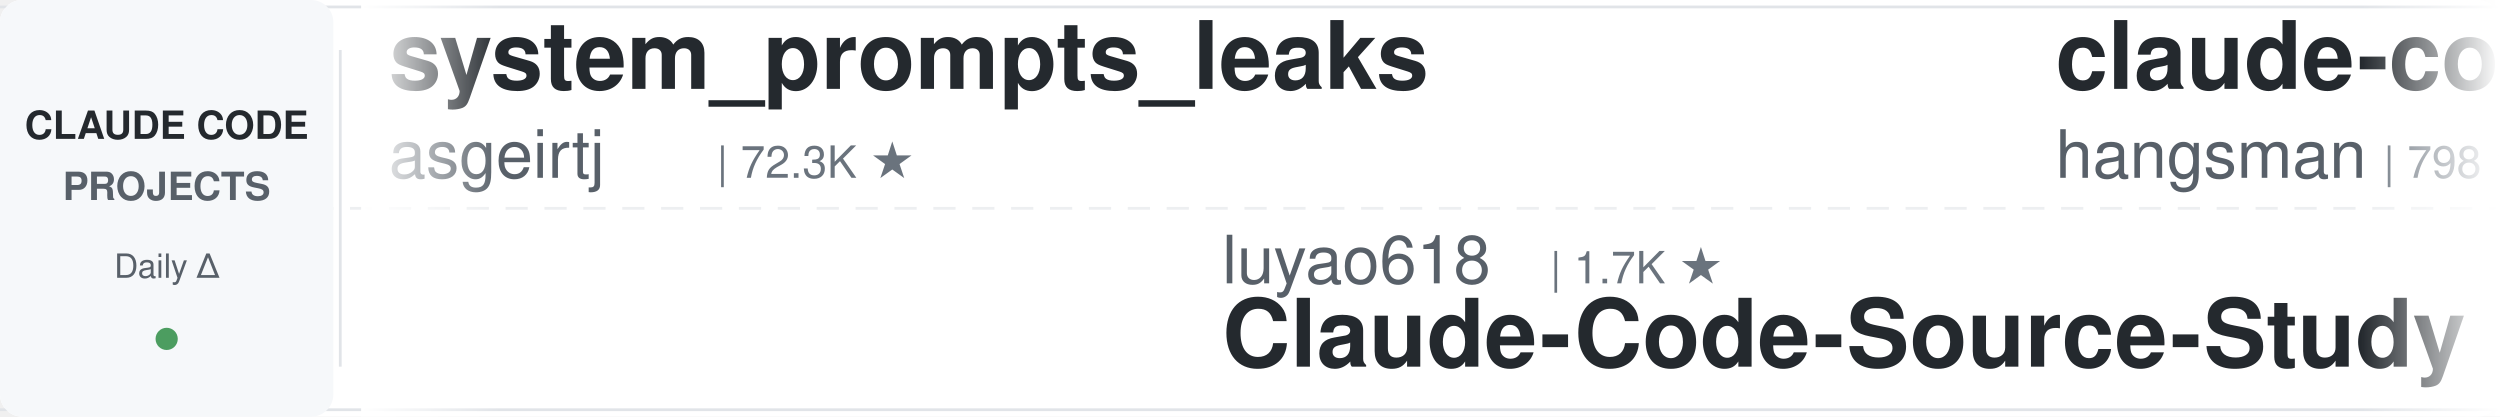
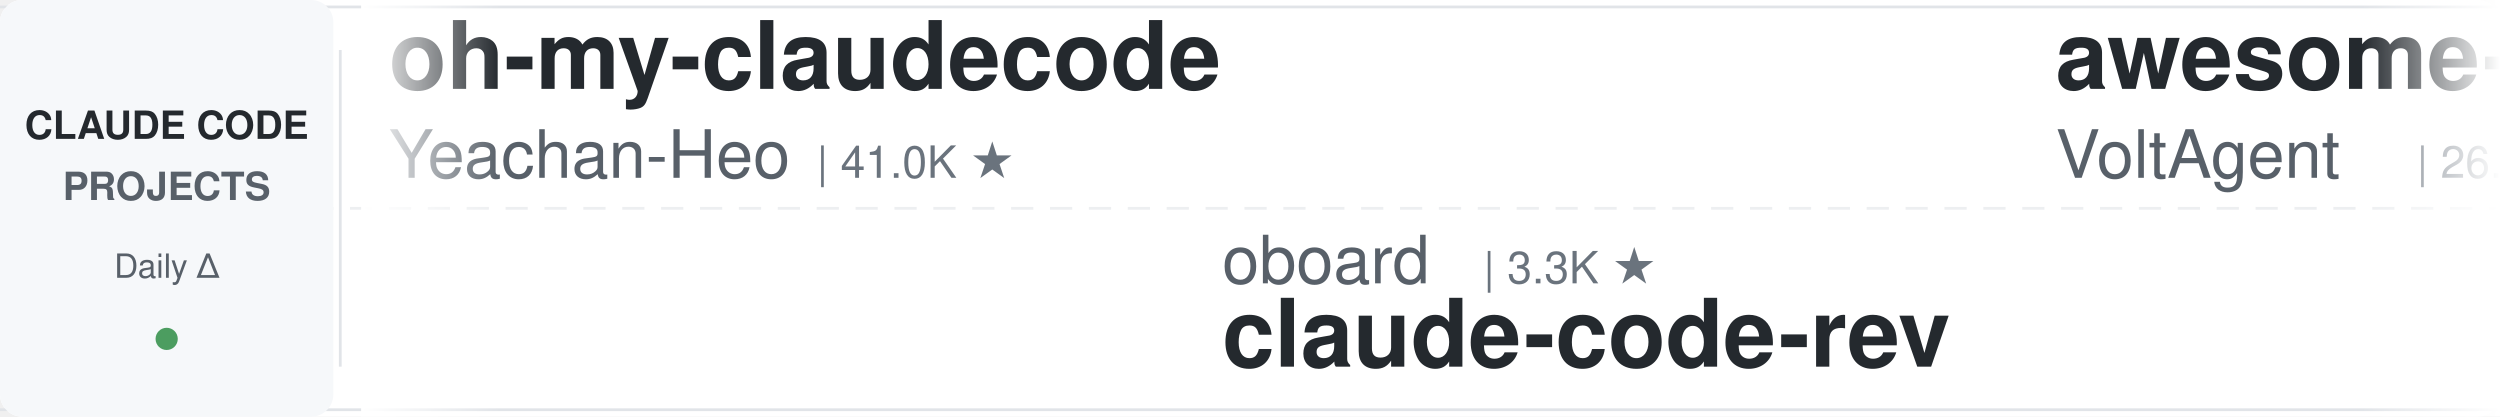
<svg xmlns="http://www.w3.org/2000/svg" width="900" height="150">
  <defs>
    <linearGradient id="leftFade" x1="0%" y1="0%" x2="100%" y2="0%">
      <stop offset="0%" style="stop-color:#ffffff;stop-opacity:1" />
      <stop offset="100%" style="stop-color:#ffffff;stop-opacity:0" />
    </linearGradient>
    <linearGradient id="rightFade" x1="0%" y1="0%" x2="100%" y2="0%">
      <stop offset="0%" style="stop-color:#ffffff;stop-opacity:0" />
      <stop offset="100%" style="stop-color:#ffffff;stop-opacity:1" />
    </linearGradient>
  </defs>
  <rect width="900" height="150" fill="#ffffff" rx="8" />
  <rect x="0" y="2" width="900" height="1" fill="#e1e4e8" />
  <rect x="0" y="147" width="900" height="1" fill="#e1e4e8" />
  <line x1="0" y1="75" x2="900" y2="75" stroke="#e1e4e8" stroke-width="1" stroke-dasharray="8 6" opacity="0.6" />
  <rect x="0" y="0" width="120" height="150" fill="#f6f8fa" rx="8" />
  <text x="60" y="50" font-family="-apple-system, BlinkMacSystemFont, 'Segoe UI', Helvetica, Arial, sans-serif" font-size="14" font-weight="600" fill="#24292e" text-anchor="middle">CLAUDE CODE</text>
  <text x="60" y="72" font-family="-apple-system, BlinkMacSystemFont, 'Segoe UI', Helvetica, Arial, sans-serif" font-size="14" font-weight="600" fill="#586069" text-anchor="middle">PROJECTS</text>
  <text x="60" y="100" font-family="-apple-system, BlinkMacSystemFont, 'Segoe UI', Helvetica, Arial, sans-serif" font-size="12" font-weight="500" fill="#586069" text-anchor="middle">Daily Δ</text>
  <circle cx="60" cy="122" r="4" fill="#22863a" opacity="0.8" />
  <rect x="122" y="18" width="1" height="114" fill="#e1e4e8" />
  <clipPath id="tickerClip">
    <rect x="130" y="0" width="770" height="150" />
  </clipPath>
  <g clip-path="url(#tickerClip)">
    <g id="tickerItems">
      <animateTransform attributeName="transform" attributeType="XML" type="translate" from="0 0" to="-3000 0" dur="54s" repeatCount="indefinite" />
      <g transform="translate(0, 0)">
-         <text x="140" y="32" font-family="-apple-system, BlinkMacSystemFont, 'Segoe UI', Helvetica, Arial, sans-serif" font-size="34" font-weight="600" fill="#24292e">system_prompts_leaks</text>
-         <text x="140" y="64" font-family="-apple-system, BlinkMacSystemFont, 'Segoe UI', Helvetica, Arial, sans-serif" font-size="24" font-weight="400" fill="#586069">asgeirtj</text>
-         <text x="258" y="64" font-family="-apple-system, BlinkMacSystemFont, 'Segoe UI', Helvetica, Arial, sans-serif" font-size="16" font-weight="500" fill="#6a737d">| 72.3K ★</text>
+         <text x="140" y="32" font-family="-apple-system, BlinkMacSystemFont, 'Segoe UI', Helvetica, Arial, sans-serif" font-size="34" font-weight="600" fill="#24292e">oh-my-claudecode</text>
+         <text x="140" y="64" font-family="-apple-system, BlinkMacSystemFont, 'Segoe UI', Helvetica, Arial, sans-serif" font-size="24" font-weight="400" fill="#586069">Yeachan-Heo</text>
+         <text x="294" y="64" font-family="-apple-system, BlinkMacSystemFont, 'Segoe UI', Helvetica, Arial, sans-serif" font-size="16" font-weight="500" fill="#6a737d">| 41.0K ★</text>
      </g>
      <g transform="translate(300, 0)">
-         <text x="140" y="102" font-family="-apple-system, BlinkMacSystemFont, 'Segoe UI', Helvetica, Arial, sans-serif" font-size="24" font-weight="400" fill="#586069">luyao618</text>
-         <text x="258" y="102" font-family="-apple-system, BlinkMacSystemFont, 'Segoe UI', Helvetica, Arial, sans-serif" font-size="16" font-weight="500" fill="#6a737d">| 1.7K ★</text>
-         <text x="140" y="132" font-family="-apple-system, BlinkMacSystemFont, 'Segoe UI', Helvetica, Arial, sans-serif" font-size="34" font-weight="600" fill="#24292e">Claude-Code-Source-Study</text>
+         <text x="140" y="102" font-family="-apple-system, BlinkMacSystemFont, 'Segoe UI', Helvetica, Arial, sans-serif" font-size="24" font-weight="400" fill="#586069">oboard</text>
+         <text x="234" y="102" font-family="-apple-system, BlinkMacSystemFont, 'Segoe UI', Helvetica, Arial, sans-serif" font-size="16" font-weight="500" fill="#6a737d">| 3.3K ★</text>
+         <text x="140" y="132" font-family="-apple-system, BlinkMacSystemFont, 'Segoe UI', Helvetica, Arial, sans-serif" font-size="34" font-weight="600" fill="#24292e">claude-code-rev</text>
      </g>
      <g transform="translate(600, 0)">
-         <text x="140" y="32" font-family="-apple-system, BlinkMacSystemFont, 'Segoe UI', Helvetica, Arial, sans-serif" font-size="34" font-weight="600" fill="#24292e">claude-code-source</text>
-         <text x="140" y="64" font-family="-apple-system, BlinkMacSystemFont, 'Segoe UI', Helvetica, Arial, sans-serif" font-size="24" font-weight="400" fill="#586069">hangsman</text>
-         <text x="258" y="64" font-family="-apple-system, BlinkMacSystemFont, 'Segoe UI', Helvetica, Arial, sans-serif" font-size="16" font-weight="500" fill="#6a737d">| 798 ★</text>
+         <text x="140" y="32" font-family="-apple-system, BlinkMacSystemFont, 'Segoe UI', Helvetica, Arial, sans-serif" font-size="34" font-weight="600" fill="#24292e">awesome-claude-code-suba...</text>
+         <text x="140" y="64" font-family="-apple-system, BlinkMacSystemFont, 'Segoe UI', Helvetica, Arial, sans-serif" font-size="24" font-weight="400" fill="#586069">VoltAgent</text>
+         <text x="270" y="64" font-family="-apple-system, BlinkMacSystemFont, 'Segoe UI', Helvetica, Arial, sans-serif" font-size="16" font-weight="500" fill="#6a737d">| 26.7K ★</text>
      </g>
      <g transform="translate(900, 0)">
-         <text x="140" y="102" font-family="-apple-system, BlinkMacSystemFont, 'Segoe UI', Helvetica, Arial, sans-serif" font-size="24" font-weight="400" fill="#586069">ponponon</text>
-         <text x="258" y="102" font-family="-apple-system, BlinkMacSystemFont, 'Segoe UI', Helvetica, Arial, sans-serif" font-size="16" font-weight="500" fill="#6a737d">| 2.3K ★</text>
-         <text x="140" y="132" font-family="-apple-system, BlinkMacSystemFont, 'Segoe UI', Helvetica, Arial, sans-serif" font-size="34" font-weight="600" fill="#24292e">claude_code_src</text>
+         <text x="140" y="102" font-family="-apple-system, BlinkMacSystemFont, 'Segoe UI', Helvetica, Arial, sans-serif" font-size="24" font-weight="400" fill="#586069">mrpaidsocial</text>
+         <text x="306" y="102" font-family="-apple-system, BlinkMacSystemFont, 'Segoe UI', Helvetica, Arial, sans-serif" font-size="16" font-weight="500" fill="#6a737d">| 1.7K ★</text>
+         <text x="140" y="132" font-family="-apple-system, BlinkMacSystemFont, 'Segoe UI', Helvetica, Arial, sans-serif" font-size="34" font-weight="600" fill="#24292e">arcads-claude-code-mrpai...</text>
      </g>
      <g transform="translate(1200, 0)">
-         <text x="140" y="32" font-family="-apple-system, BlinkMacSystemFont, 'Segoe UI', Helvetica, Arial, sans-serif" font-size="34" font-weight="600" fill="#24292e">claude-code-telegram</text>
-         <text x="140" y="64" font-family="-apple-system, BlinkMacSystemFont, 'Segoe UI', Helvetica, Arial, sans-serif" font-size="24" font-weight="400" fill="#586069">overwirehq</text>
-         <text x="282" y="64" font-family="-apple-system, BlinkMacSystemFont, 'Segoe UI', Helvetica, Arial, sans-serif" font-size="16" font-weight="500" fill="#6a737d">| 2.8K ★</text>
+         <text x="140" y="32" font-family="-apple-system, BlinkMacSystemFont, 'Segoe UI', Helvetica, Arial, sans-serif" font-size="34" font-weight="600" fill="#24292e">claude-code-skills</text>
+         <text x="140" y="64" font-family="-apple-system, BlinkMacSystemFont, 'Segoe UI', Helvetica, Arial, sans-serif" font-size="24" font-weight="400" fill="#586069">daymade</text>
+         <text x="246" y="64" font-family="-apple-system, BlinkMacSystemFont, 'Segoe UI', Helvetica, Arial, sans-serif" font-size="16" font-weight="500" fill="#6a737d">| 1.5K ★</text>
      </g>
      <g transform="translate(1500, 0)">
-         <text x="140" y="102" font-family="-apple-system, BlinkMacSystemFont, 'Segoe UI', Helvetica, Arial, sans-serif" font-size="24" font-weight="400" fill="#586069">Alishahryar1</text>
-         <text x="306" y="102" font-family="-apple-system, BlinkMacSystemFont, 'Segoe UI', Helvetica, Arial, sans-serif" font-size="16" font-weight="500" fill="#6a737d">| 72.5K ★</text>
-         <text x="140" y="132" font-family="-apple-system, BlinkMacSystemFont, 'Segoe UI', Helvetica, Arial, sans-serif" font-size="34" font-weight="600" fill="#24292e">free-claude-code</text>
+         <text x="140" y="102" font-family="-apple-system, BlinkMacSystemFont, 'Segoe UI', Helvetica, Arial, sans-serif" font-size="24" font-weight="400" fill="#586069">kodu-ai</text>
+         <text x="246" y="102" font-family="-apple-system, BlinkMacSystemFont, 'Segoe UI', Helvetica, Arial, sans-serif" font-size="16" font-weight="500" fill="#6a737d">| 5.2K ★</text>
+         <text x="140" y="132" font-family="-apple-system, BlinkMacSystemFont, 'Segoe UI', Helvetica, Arial, sans-serif" font-size="34" font-weight="600" fill="#24292e">claude-coder</text>
      </g>
      <g transform="translate(1800, 0)">
-         <text x="140" y="32" font-family="-apple-system, BlinkMacSystemFont, 'Segoe UI', Helvetica, Arial, sans-serif" font-size="34" font-weight="600" fill="#24292e">claude-code-best-practic...</text>
-         <text x="140" y="64" font-family="-apple-system, BlinkMacSystemFont, 'Segoe UI', Helvetica, Arial, sans-serif" font-size="24" font-weight="400" fill="#586069">shanraisshan</text>
-         <text x="306" y="64" font-family="-apple-system, BlinkMacSystemFont, 'Segoe UI', Helvetica, Arial, sans-serif" font-size="16" font-weight="500" fill="#6a737d">| 69.3K ★</text>
+         <text x="140" y="32" font-family="-apple-system, BlinkMacSystemFont, 'Segoe UI', Helvetica, Arial, sans-serif" font-size="34" font-weight="600" fill="#24292e">claude-code-guide</text>
+         <text x="140" y="64" font-family="-apple-system, BlinkMacSystemFont, 'Segoe UI', Helvetica, Arial, sans-serif" font-size="24" font-weight="400" fill="#586069">Cranot</text>
+         <text x="234" y="64" font-family="-apple-system, BlinkMacSystemFont, 'Segoe UI', Helvetica, Arial, sans-serif" font-size="16" font-weight="500" fill="#6a737d">| 2.9K ★</text>
      </g>
      <g transform="translate(2100, 0)">
-         <text x="140" y="102" font-family="-apple-system, BlinkMacSystemFont, 'Segoe UI', Helvetica, Arial, sans-serif" font-size="24" font-weight="400" fill="#586069">1rgs</text>
-         <text x="210" y="102" font-family="-apple-system, BlinkMacSystemFont, 'Segoe UI', Helvetica, Arial, sans-serif" font-size="16" font-weight="500" fill="#6a737d">| 3.8K ★</text>
-         <text x="140" y="132" font-family="-apple-system, BlinkMacSystemFont, 'Segoe UI', Helvetica, Arial, sans-serif" font-size="34" font-weight="600" fill="#24292e">claude-code-proxy</text>
+         <text x="140" y="102" font-family="-apple-system, BlinkMacSystemFont, 'Segoe UI', Helvetica, Arial, sans-serif" font-size="24" font-weight="400" fill="#586069">disler</text>
+         <text x="234" y="102" font-family="-apple-system, BlinkMacSystemFont, 'Segoe UI', Helvetica, Arial, sans-serif" font-size="16" font-weight="500" fill="#6a737d">| 4.0K ★</text>
+         <text x="140" y="132" font-family="-apple-system, BlinkMacSystemFont, 'Segoe UI', Helvetica, Arial, sans-serif" font-size="34" font-weight="600" fill="#24292e">claude-code-hooks-master...</text>
      </g>
      <g transform="translate(2400, 0)">
-         <text x="140" y="32" font-family="-apple-system, BlinkMacSystemFont, 'Segoe UI', Helvetica, Arial, sans-serif" font-size="34" font-weight="600" fill="#24292e">claude-code-infrastructu...</text>
-         <text x="140" y="64" font-family="-apple-system, BlinkMacSystemFont, 'Segoe UI', Helvetica, Arial, sans-serif" font-size="24" font-weight="400" fill="#586069">diet103</text>
-         <text x="246" y="64" font-family="-apple-system, BlinkMacSystemFont, 'Segoe UI', Helvetica, Arial, sans-serif" font-size="16" font-weight="500" fill="#6a737d">| 10.1K ★</text>
+         <text x="140" y="32" font-family="-apple-system, BlinkMacSystemFont, 'Segoe UI', Helvetica, Arial, sans-serif" font-size="34" font-weight="600" fill="#24292e">claude-code-from-source</text>
+         <text x="140" y="64" font-family="-apple-system, BlinkMacSystemFont, 'Segoe UI', Helvetica, Arial, sans-serif" font-size="24" font-weight="400" fill="#586069">alejandrobalderas</text>
+         <text x="366" y="64" font-family="-apple-system, BlinkMacSystemFont, 'Segoe UI', Helvetica, Arial, sans-serif" font-size="16" font-weight="500" fill="#6a737d">| 3.0K ★</text>
      </g>
      <g transform="translate(2700, 0)">
-         <text x="140" y="102" font-family="-apple-system, BlinkMacSystemFont, 'Segoe UI', Helvetica, Arial, sans-serif" font-size="24" font-weight="400" fill="#586069">Windy3f3f3f3f</text>
-         <text x="318" y="102" font-family="-apple-system, BlinkMacSystemFont, 'Segoe UI', Helvetica, Arial, sans-serif" font-size="16" font-weight="500" fill="#6a737d">| 2.8K ★</text>
-         <text x="140" y="132" font-family="-apple-system, BlinkMacSystemFont, 'Segoe UI', Helvetica, Arial, sans-serif" font-size="34" font-weight="600" fill="#24292e">claude-code-from-scratch</text>
+         <text x="140" y="102" font-family="-apple-system, BlinkMacSystemFont, 'Segoe UI', Helvetica, Arial, sans-serif" font-size="24" font-weight="400" fill="#586069">zebbern</text>
+         <text x="246" y="102" font-family="-apple-system, BlinkMacSystemFont, 'Segoe UI', Helvetica, Arial, sans-serif" font-size="16" font-weight="500" fill="#6a737d">| 4.7K ★</text>
+         <text x="140" y="132" font-family="-apple-system, BlinkMacSystemFont, 'Segoe UI', Helvetica, Arial, sans-serif" font-size="34" font-weight="600" fill="#24292e">claude-code-guide</text>
      </g>
      <g transform="translate(3000, 0)">
-         <text x="140" y="32" font-family="-apple-system, BlinkMacSystemFont, 'Segoe UI', Helvetica, Arial, sans-serif" font-size="34" font-weight="600" fill="#24292e">system_prompts_leaks</text>
-         <text x="140" y="64" font-family="-apple-system, BlinkMacSystemFont, 'Segoe UI', Helvetica, Arial, sans-serif" font-size="24" font-weight="400" fill="#586069">asgeirtj</text>
-         <text x="258" y="64" font-family="-apple-system, BlinkMacSystemFont, 'Segoe UI', Helvetica, Arial, sans-serif" font-size="16" font-weight="500" fill="#6a737d">| 72.3K ★</text>
+         <text x="140" y="32" font-family="-apple-system, BlinkMacSystemFont, 'Segoe UI', Helvetica, Arial, sans-serif" font-size="34" font-weight="600" fill="#24292e">oh-my-claudecode</text>
+         <text x="140" y="64" font-family="-apple-system, BlinkMacSystemFont, 'Segoe UI', Helvetica, Arial, sans-serif" font-size="24" font-weight="400" fill="#586069">Yeachan-Heo</text>
+         <text x="294" y="64" font-family="-apple-system, BlinkMacSystemFont, 'Segoe UI', Helvetica, Arial, sans-serif" font-size="16" font-weight="500" fill="#6a737d">| 41.0K ★</text>
      </g>
      <g transform="translate(3300, 0)">
-         <text x="140" y="102" font-family="-apple-system, BlinkMacSystemFont, 'Segoe UI', Helvetica, Arial, sans-serif" font-size="24" font-weight="400" fill="#586069">luyao618</text>
-         <text x="258" y="102" font-family="-apple-system, BlinkMacSystemFont, 'Segoe UI', Helvetica, Arial, sans-serif" font-size="16" font-weight="500" fill="#6a737d">| 1.7K ★</text>
-         <text x="140" y="132" font-family="-apple-system, BlinkMacSystemFont, 'Segoe UI', Helvetica, Arial, sans-serif" font-size="34" font-weight="600" fill="#24292e">Claude-Code-Source-Study</text>
+         <text x="140" y="102" font-family="-apple-system, BlinkMacSystemFont, 'Segoe UI', Helvetica, Arial, sans-serif" font-size="24" font-weight="400" fill="#586069">oboard</text>
+         <text x="234" y="102" font-family="-apple-system, BlinkMacSystemFont, 'Segoe UI', Helvetica, Arial, sans-serif" font-size="16" font-weight="500" fill="#6a737d">| 3.3K ★</text>
+         <text x="140" y="132" font-family="-apple-system, BlinkMacSystemFont, 'Segoe UI', Helvetica, Arial, sans-serif" font-size="34" font-weight="600" fill="#24292e">claude-code-rev</text>
      </g>
      <g transform="translate(3600, 0)">
-         <text x="140" y="32" font-family="-apple-system, BlinkMacSystemFont, 'Segoe UI', Helvetica, Arial, sans-serif" font-size="34" font-weight="600" fill="#24292e">claude-code-source</text>
-         <text x="140" y="64" font-family="-apple-system, BlinkMacSystemFont, 'Segoe UI', Helvetica, Arial, sans-serif" font-size="24" font-weight="400" fill="#586069">hangsman</text>
-         <text x="258" y="64" font-family="-apple-system, BlinkMacSystemFont, 'Segoe UI', Helvetica, Arial, sans-serif" font-size="16" font-weight="500" fill="#6a737d">| 798 ★</text>
+         <text x="140" y="32" font-family="-apple-system, BlinkMacSystemFont, 'Segoe UI', Helvetica, Arial, sans-serif" font-size="34" font-weight="600" fill="#24292e">awesome-claude-code-suba...</text>
+         <text x="140" y="64" font-family="-apple-system, BlinkMacSystemFont, 'Segoe UI', Helvetica, Arial, sans-serif" font-size="24" font-weight="400" fill="#586069">VoltAgent</text>
+         <text x="270" y="64" font-family="-apple-system, BlinkMacSystemFont, 'Segoe UI', Helvetica, Arial, sans-serif" font-size="16" font-weight="500" fill="#6a737d">| 26.7K ★</text>
      </g>
      <g transform="translate(3900, 0)">
-         <text x="140" y="102" font-family="-apple-system, BlinkMacSystemFont, 'Segoe UI', Helvetica, Arial, sans-serif" font-size="24" font-weight="400" fill="#586069">ponponon</text>
-         <text x="258" y="102" font-family="-apple-system, BlinkMacSystemFont, 'Segoe UI', Helvetica, Arial, sans-serif" font-size="16" font-weight="500" fill="#6a737d">| 2.3K ★</text>
-         <text x="140" y="132" font-family="-apple-system, BlinkMacSystemFont, 'Segoe UI', Helvetica, Arial, sans-serif" font-size="34" font-weight="600" fill="#24292e">claude_code_src</text>
+         <text x="140" y="102" font-family="-apple-system, BlinkMacSystemFont, 'Segoe UI', Helvetica, Arial, sans-serif" font-size="24" font-weight="400" fill="#586069">mrpaidsocial</text>
+         <text x="306" y="102" font-family="-apple-system, BlinkMacSystemFont, 'Segoe UI', Helvetica, Arial, sans-serif" font-size="16" font-weight="500" fill="#6a737d">| 1.7K ★</text>
+         <text x="140" y="132" font-family="-apple-system, BlinkMacSystemFont, 'Segoe UI', Helvetica, Arial, sans-serif" font-size="34" font-weight="600" fill="#24292e">arcads-claude-code-mrpai...</text>
      </g>
    </g>
  </g>
  <rect x="130" y="0" width="50" height="150" fill="url(#leftFade)" />
  <rect x="850" y="0" width="50" height="150" fill="url(#rightFade)" />
</svg>
